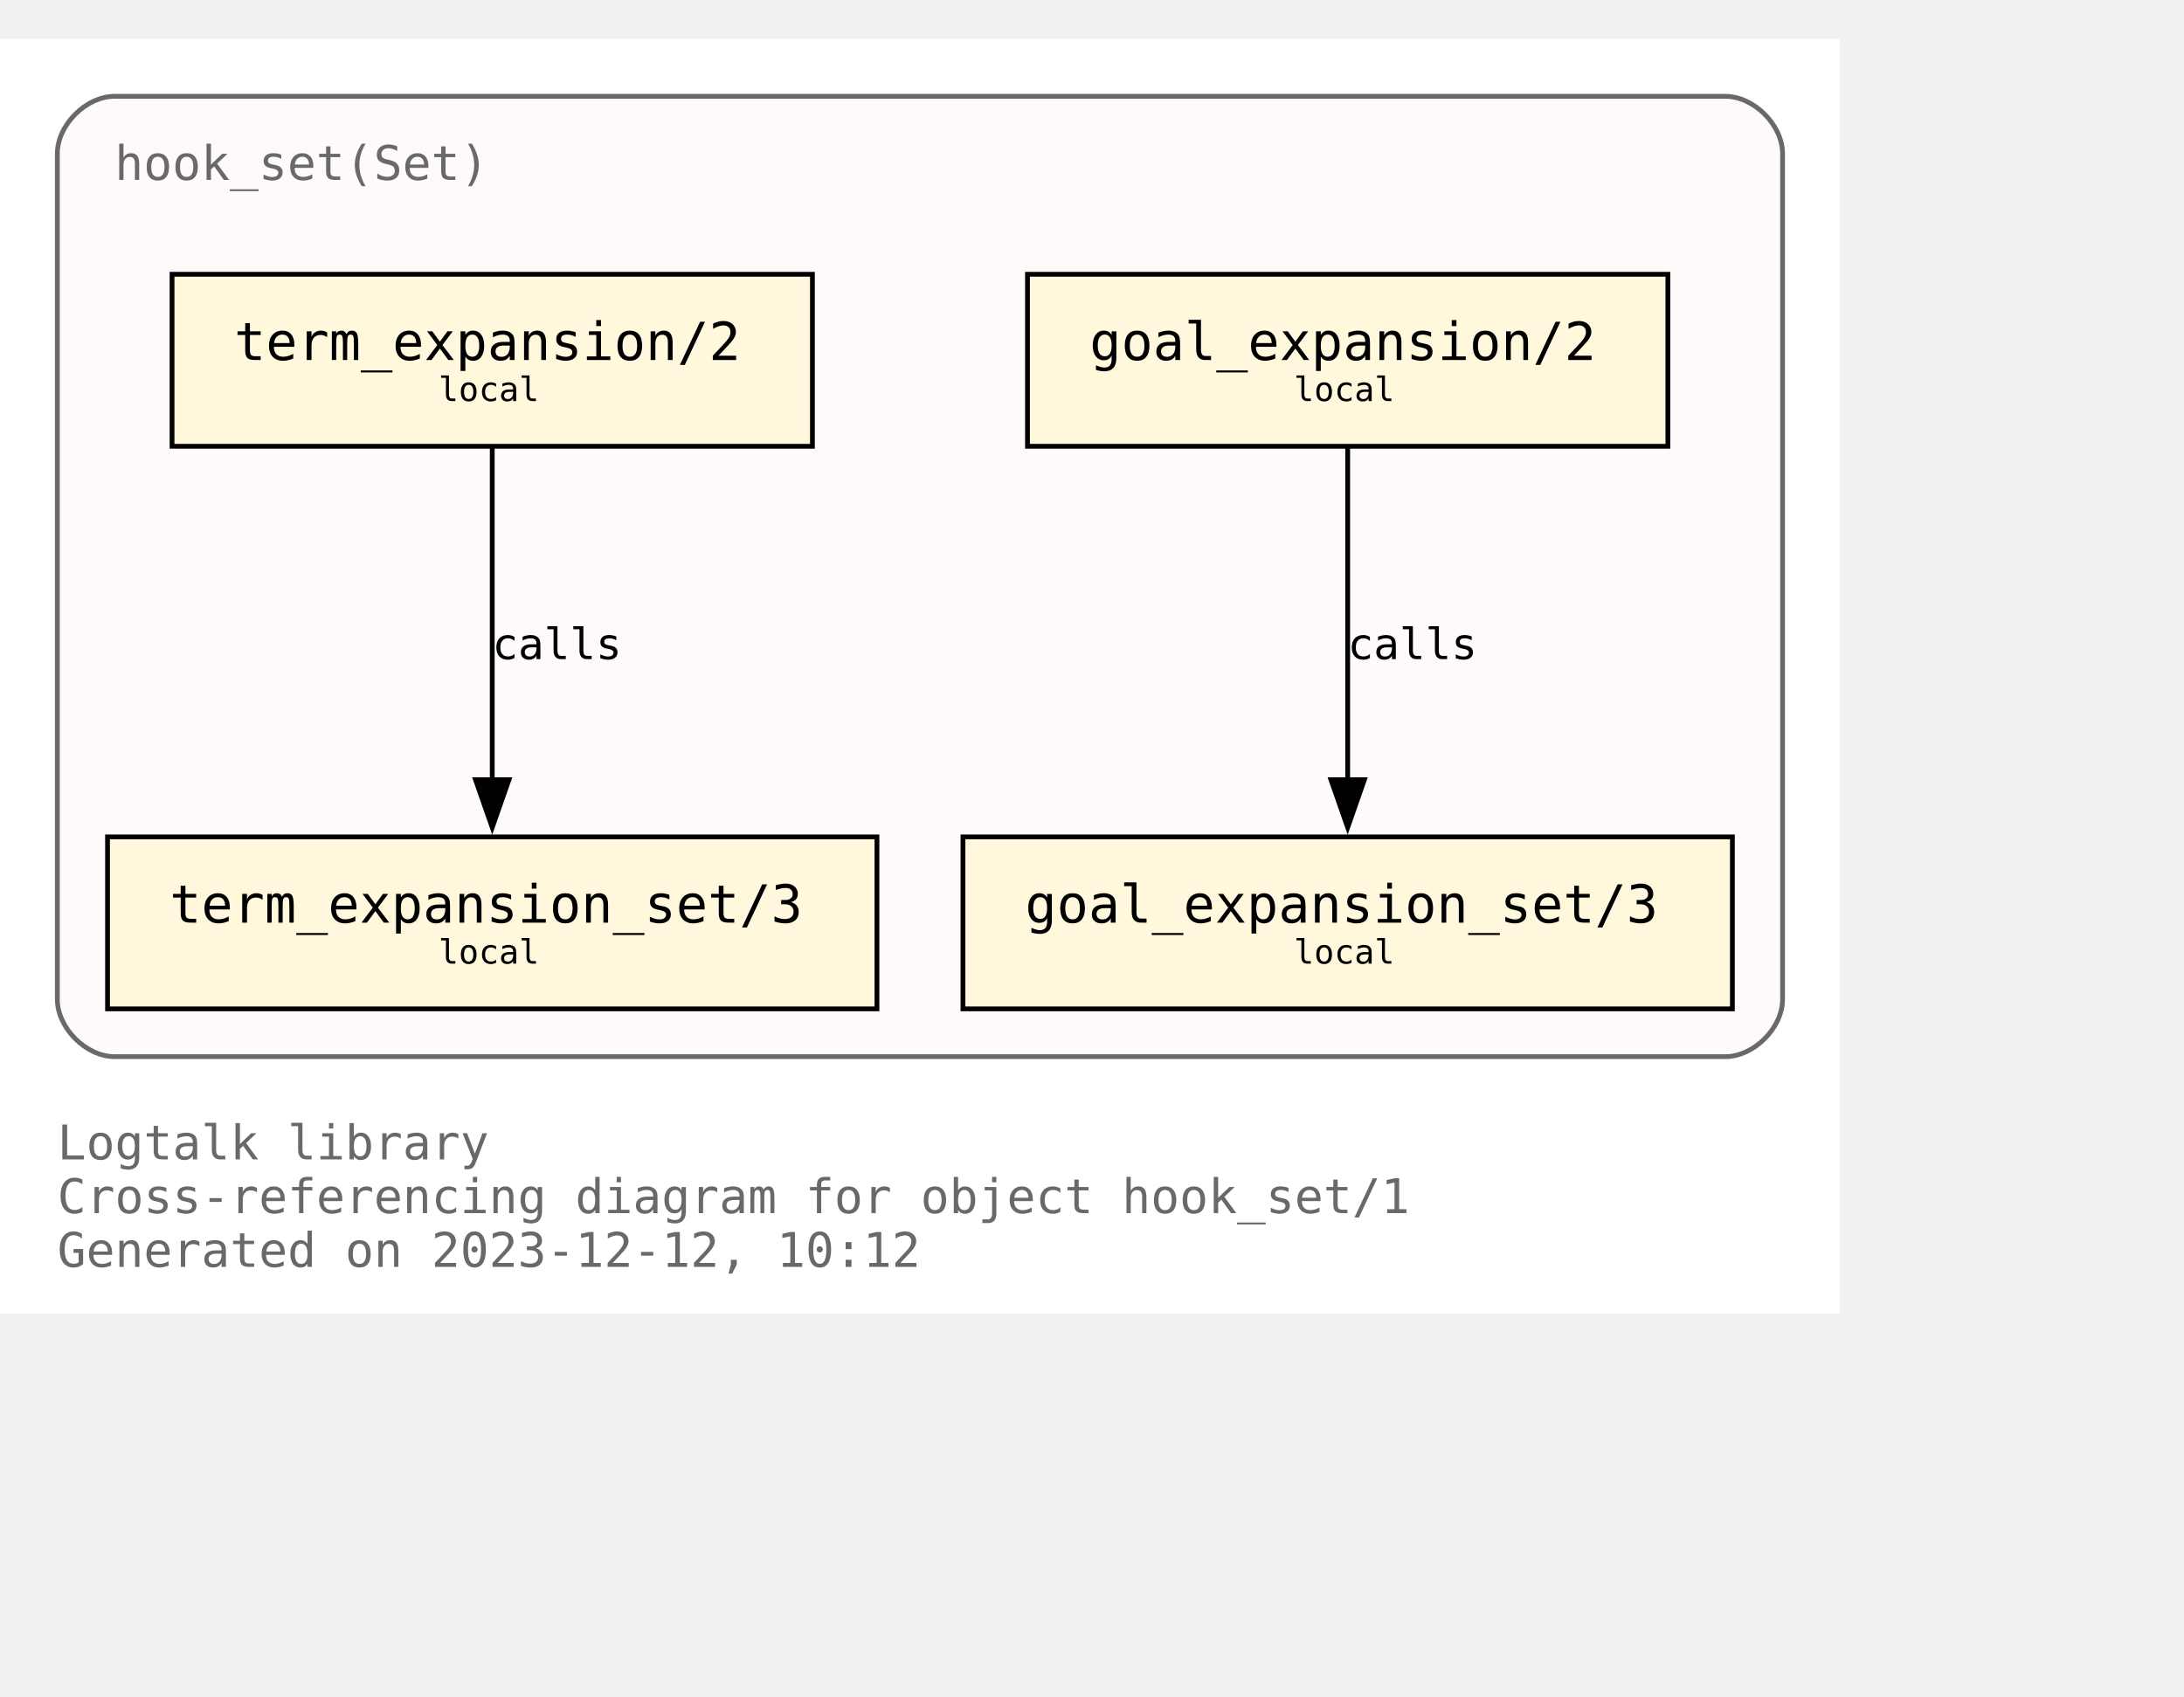
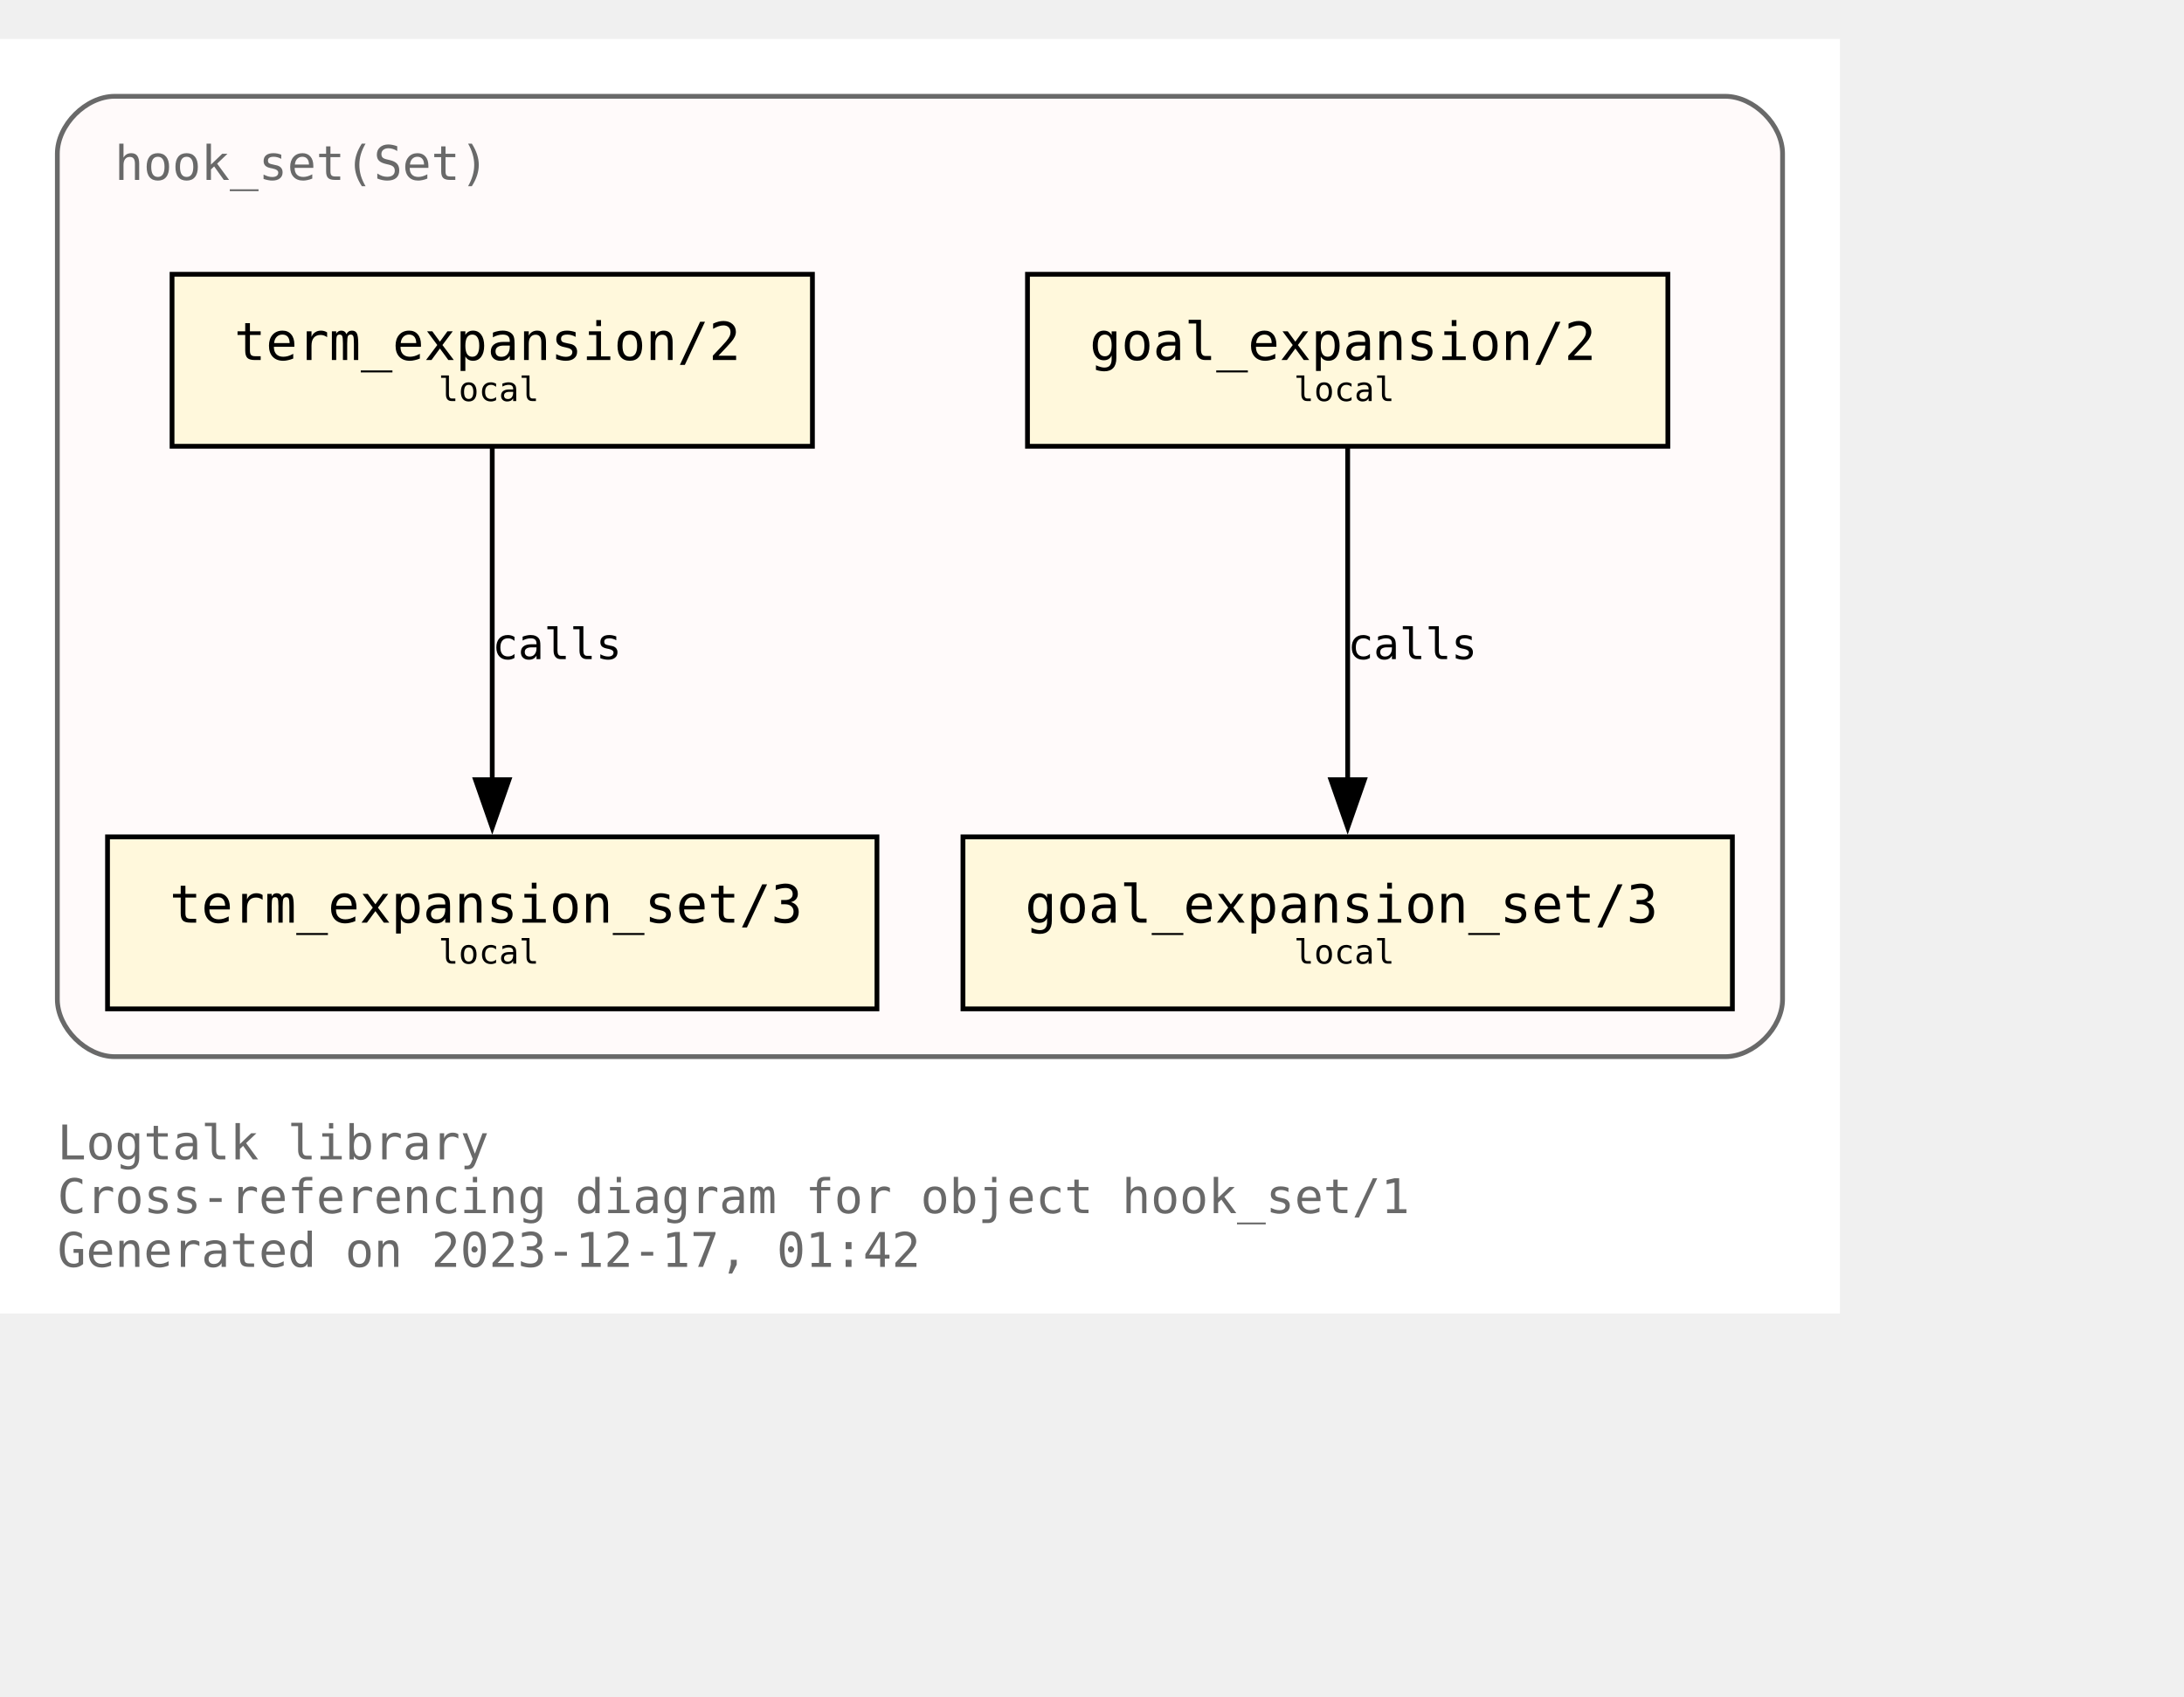
<svg xmlns="http://www.w3.org/2000/svg" xmlns:xlink="http://www.w3.org/1999/xlink" width="529pt" height="411pt" viewBox="72.00 72.00 457.00 338.75">
  <g id="graph0" class="graph" transform="scale(1 1) rotate(0) translate(76 334.75)">
    <polygon fill="white" stroke="none" points="-4,4 -4,-262.75 381,-262.75 381,4 -4,4" />
    <text text-anchor="start" x="8" y="-28.25" font-family="Monospace" font-size="10.00" fill="dimgray">Logtalk library</text>
    <text text-anchor="start" x="8" y="-17" font-family="Monospace" font-size="10.00" fill="dimgray">Cross-referencing diagram for object hook_set/1</text>
-     <text text-anchor="start" x="8" y="-5.75" font-family="Monospace" font-size="10.00" fill="dimgray">Generated on 2023-12-12, 10:12</text>
+     <text text-anchor="start" x="8" y="-5.75" font-family="Monospace" font-size="10.00" fill="dimgray">Generated on 2023-12-17, 01:42</text>
    <g id="clust1" class="cluster">
      <g id="a_clust1">
        <a xlink:title="hook_set(Set)">
          <path fill="snow" stroke="dimgray" d="M20,-49.75C20,-49.75 357,-49.75 357,-49.75 363,-49.75 369,-55.75 369,-61.75 369,-61.75 369,-238.75 369,-238.75 369,-244.75 363,-250.75 357,-250.75 357,-250.75 20,-250.75 20,-250.75 14,-250.75 8,-244.75 8,-238.75 8,-238.75 8,-61.75 8,-61.75 8,-55.75 14,-49.75 20,-49.75" />
          <g id="a_clust1_0">
-             <a xlink:href="https://github.com/LogtalkDotOrg/logtalk3/tree/cf479b02ce35f55aef560f399bb6a3f260aa9dde/library/hook_flows/hook_set.lgt" xlink:title="https://github.com/LogtalkDotOrg/logtalk3/tree/cf479b02ce35f55aef560f399bb6a3f260aa9dde/library/hook_flows/hook_set.lgt">
+             <a xlink:href="https://github.com/LogtalkDotOrg/logtalk3/tree/67d528664c76dde29eb28671ad32076559fadc44/library/hook_flows/hook_set.lgt" xlink:title="https://github.com/LogtalkDotOrg/logtalk3/tree/67d528664c76dde29eb28671ad32076559fadc44/library/hook_flows/hook_set.lgt">
              <text text-anchor="start" x="20" y="-233.25" font-family="Monospace" font-size="10.00" fill="dimgray">hook_set(Set)</text>
            </a>
          </g>
        </a>
      </g>
    </g>
    <g id="node1" class="node">
      <g id="a_node1">
-         <a xlink:href="https://github.com/LogtalkDotOrg/logtalk3/tree/cf479b02ce35f55aef560f399bb6a3f260aa9dde/library/hook_flows/hook_set.lgt#L51" xlink:title="https://github.com/LogtalkDotOrg/logtalk3/tree/cf479b02ce35f55aef560f399bb6a3f260aa9dde/library/hook_flows/hook_set.lgt#L51">
+         <a xlink:href="https://github.com/LogtalkDotOrg/logtalk3/tree/67d528664c76dde29eb28671ad32076559fadc44/library/hook_flows/hook_set.lgt#L51" xlink:title="https://github.com/LogtalkDotOrg/logtalk3/tree/67d528664c76dde29eb28671ad32076559fadc44/library/hook_flows/hook_set.lgt#L51">
          <polygon fill="cornsilk" stroke="black" points="345,-213.5 211,-213.5 211,-177.5 345,-177.5 345,-213.5" />
          <text text-anchor="start" x="218.88" y="-196.32" font-family="Monospace" font-size="9.00"> </text>
          <text text-anchor="start" x="224" y="-195.55" font-family="Monospace" font-size="11.00">goal_expansion/2</text>
          <text text-anchor="start" x="331.88" y="-196.32" font-family="Monospace" font-size="9.00"> </text>
          <text text-anchor="start" x="218.88" y="-185.45" font-family="Monospace" font-size="9.00"> </text>
          <text text-anchor="start" x="266.75" y="-186.97" font-family="Monospace" font-size="7.00">local</text>
          <text text-anchor="start" x="331.88" y="-185.45" font-family="Monospace" font-size="9.00"> </text>
        </a>
      </g>
    </g>
    <g id="node4" class="node">
      <g id="a_node4">
-         <a xlink:href="https://github.com/LogtalkDotOrg/logtalk3/tree/cf479b02ce35f55aef560f399bb6a3f260aa9dde/library/hook_flows/hook_set.lgt#L55" xlink:title="https://github.com/LogtalkDotOrg/logtalk3/tree/cf479b02ce35f55aef560f399bb6a3f260aa9dde/library/hook_flows/hook_set.lgt#L55">
+         <a xlink:href="https://github.com/LogtalkDotOrg/logtalk3/tree/67d528664c76dde29eb28671ad32076559fadc44/library/hook_flows/hook_set.lgt#L55" xlink:title="https://github.com/LogtalkDotOrg/logtalk3/tree/67d528664c76dde29eb28671ad32076559fadc44/library/hook_flows/hook_set.lgt#L55">
          <polygon fill="cornsilk" stroke="black" points="358.5,-95.75 197.5,-95.75 197.5,-59.75 358.5,-59.75 358.5,-95.75" />
          <text text-anchor="start" x="205.38" y="-78.58" font-family="Monospace" font-size="9.00"> </text>
          <text text-anchor="start" x="210.5" y="-77.8" font-family="Monospace" font-size="11.00">goal_expansion_set/3</text>
          <text text-anchor="start" x="345.38" y="-78.58" font-family="Monospace" font-size="9.00"> </text>
          <text text-anchor="start" x="205.38" y="-67.7" font-family="Monospace" font-size="9.00"> </text>
          <text text-anchor="start" x="266.75" y="-69.22" font-family="Monospace" font-size="7.00">local</text>
          <text text-anchor="start" x="345.38" y="-67.7" font-family="Monospace" font-size="9.00"> </text>
        </a>
      </g>
    </g>
    <g id="edge2" class="edge">
      <g id="a_edge2">
-         <a xlink:href="https://github.com/LogtalkDotOrg/logtalk3/tree/cf479b02ce35f55aef560f399bb6a3f260aa9dde/library/hook_flows/hook_set.lgt#L51" xlink:title="calls">
+         <a xlink:href="https://github.com/LogtalkDotOrg/logtalk3/tree/67d528664c76dde29eb28671ad32076559fadc44/library/hook_flows/hook_set.lgt#L51" xlink:title="calls">
          <path fill="none" stroke="black" d="M278,-177.17C278,-158.76 278,-129.35 278,-107.46" />
          <polygon fill="black" stroke="black" points="281.5,-107.71 278,-97.71 274.5,-107.71 281.5,-107.71" />
        </a>
      </g>
      <g id="a_edge2-label">
-         <a xlink:href="https://github.com/LogtalkDotOrg/logtalk3/tree/cf479b02ce35f55aef560f399bb6a3f260aa9dde/library/hook_flows/hook_set.lgt#L51" xlink:title="https://github.com/LogtalkDotOrg/logtalk3/tree/cf479b02ce35f55aef560f399bb6a3f260aa9dde/library/hook_flows/hook_set.lgt#L51">
+         <a xlink:href="https://github.com/LogtalkDotOrg/logtalk3/tree/67d528664c76dde29eb28671ad32076559fadc44/library/hook_flows/hook_set.lgt#L51" xlink:title="https://github.com/LogtalkDotOrg/logtalk3/tree/67d528664c76dde29eb28671ad32076559fadc44/library/hook_flows/hook_set.lgt#L51">
          <text text-anchor="start" x="278" y="-132.95" font-family="Monospace" font-size="9.00">calls</text>
        </a>
      </g>
    </g>
    <g id="node2" class="node">
      <g id="a_node2">
-         <a xlink:href="https://github.com/LogtalkDotOrg/logtalk3/tree/cf479b02ce35f55aef560f399bb6a3f260aa9dde/library/hook_flows/hook_set.lgt#L40" xlink:title="https://github.com/LogtalkDotOrg/logtalk3/tree/cf479b02ce35f55aef560f399bb6a3f260aa9dde/library/hook_flows/hook_set.lgt#L40">
+         <a xlink:href="https://github.com/LogtalkDotOrg/logtalk3/tree/67d528664c76dde29eb28671ad32076559fadc44/library/hook_flows/hook_set.lgt#L40" xlink:title="https://github.com/LogtalkDotOrg/logtalk3/tree/67d528664c76dde29eb28671ad32076559fadc44/library/hook_flows/hook_set.lgt#L40">
          <polygon fill="cornsilk" stroke="black" points="166,-213.5 32,-213.5 32,-177.5 166,-177.5 166,-213.5" />
          <text text-anchor="start" x="39.88" y="-196.32" font-family="Monospace" font-size="9.00"> </text>
          <text text-anchor="start" x="45" y="-195.55" font-family="Monospace" font-size="11.00">term_expansion/2</text>
          <text text-anchor="start" x="152.88" y="-196.32" font-family="Monospace" font-size="9.00"> </text>
          <text text-anchor="start" x="39.88" y="-185.45" font-family="Monospace" font-size="9.00"> </text>
          <text text-anchor="start" x="87.75" y="-186.97" font-family="Monospace" font-size="7.00">local</text>
          <text text-anchor="start" x="152.88" y="-185.45" font-family="Monospace" font-size="9.00"> </text>
        </a>
      </g>
    </g>
    <g id="node3" class="node">
      <g id="a_node3">
-         <a xlink:href="https://github.com/LogtalkDotOrg/logtalk3/tree/cf479b02ce35f55aef560f399bb6a3f260aa9dde/library/hook_flows/hook_set.lgt#L44" xlink:title="https://github.com/LogtalkDotOrg/logtalk3/tree/cf479b02ce35f55aef560f399bb6a3f260aa9dde/library/hook_flows/hook_set.lgt#L44">
+         <a xlink:href="https://github.com/LogtalkDotOrg/logtalk3/tree/67d528664c76dde29eb28671ad32076559fadc44/library/hook_flows/hook_set.lgt#L44" xlink:title="https://github.com/LogtalkDotOrg/logtalk3/tree/67d528664c76dde29eb28671ad32076559fadc44/library/hook_flows/hook_set.lgt#L44">
          <polygon fill="cornsilk" stroke="black" points="179.5,-95.75 18.5,-95.75 18.5,-59.75 179.5,-59.75 179.5,-95.75" />
          <text text-anchor="start" x="26.38" y="-78.58" font-family="Monospace" font-size="9.00"> </text>
          <text text-anchor="start" x="31.5" y="-77.8" font-family="Monospace" font-size="11.00">term_expansion_set/3</text>
          <text text-anchor="start" x="166.38" y="-78.58" font-family="Monospace" font-size="9.00"> </text>
          <text text-anchor="start" x="26.38" y="-67.7" font-family="Monospace" font-size="9.00"> </text>
          <text text-anchor="start" x="87.75" y="-69.22" font-family="Monospace" font-size="7.00">local</text>
          <text text-anchor="start" x="166.38" y="-67.7" font-family="Monospace" font-size="9.00"> </text>
        </a>
      </g>
    </g>
    <g id="edge1" class="edge">
      <g id="a_edge1">
-         <a xlink:href="https://github.com/LogtalkDotOrg/logtalk3/tree/cf479b02ce35f55aef560f399bb6a3f260aa9dde/library/hook_flows/hook_set.lgt#L40" xlink:title="calls">
+         <a xlink:href="https://github.com/LogtalkDotOrg/logtalk3/tree/67d528664c76dde29eb28671ad32076559fadc44/library/hook_flows/hook_set.lgt#L40" xlink:title="calls">
          <path fill="none" stroke="black" d="M99,-177.17C99,-158.76 99,-129.35 99,-107.46" />
          <polygon fill="black" stroke="black" points="102.5,-107.71 99,-97.71 95.5,-107.71 102.5,-107.71" />
        </a>
      </g>
      <g id="a_edge1-label">
-         <a xlink:href="https://github.com/LogtalkDotOrg/logtalk3/tree/cf479b02ce35f55aef560f399bb6a3f260aa9dde/library/hook_flows/hook_set.lgt#L40" xlink:title="https://github.com/LogtalkDotOrg/logtalk3/tree/cf479b02ce35f55aef560f399bb6a3f260aa9dde/library/hook_flows/hook_set.lgt#L40">
+         <a xlink:href="https://github.com/LogtalkDotOrg/logtalk3/tree/67d528664c76dde29eb28671ad32076559fadc44/library/hook_flows/hook_set.lgt#L40" xlink:title="https://github.com/LogtalkDotOrg/logtalk3/tree/67d528664c76dde29eb28671ad32076559fadc44/library/hook_flows/hook_set.lgt#L40">
          <text text-anchor="start" x="99" y="-132.95" font-family="Monospace" font-size="9.00">calls</text>
        </a>
      </g>
    </g>
  </g>
</svg>
